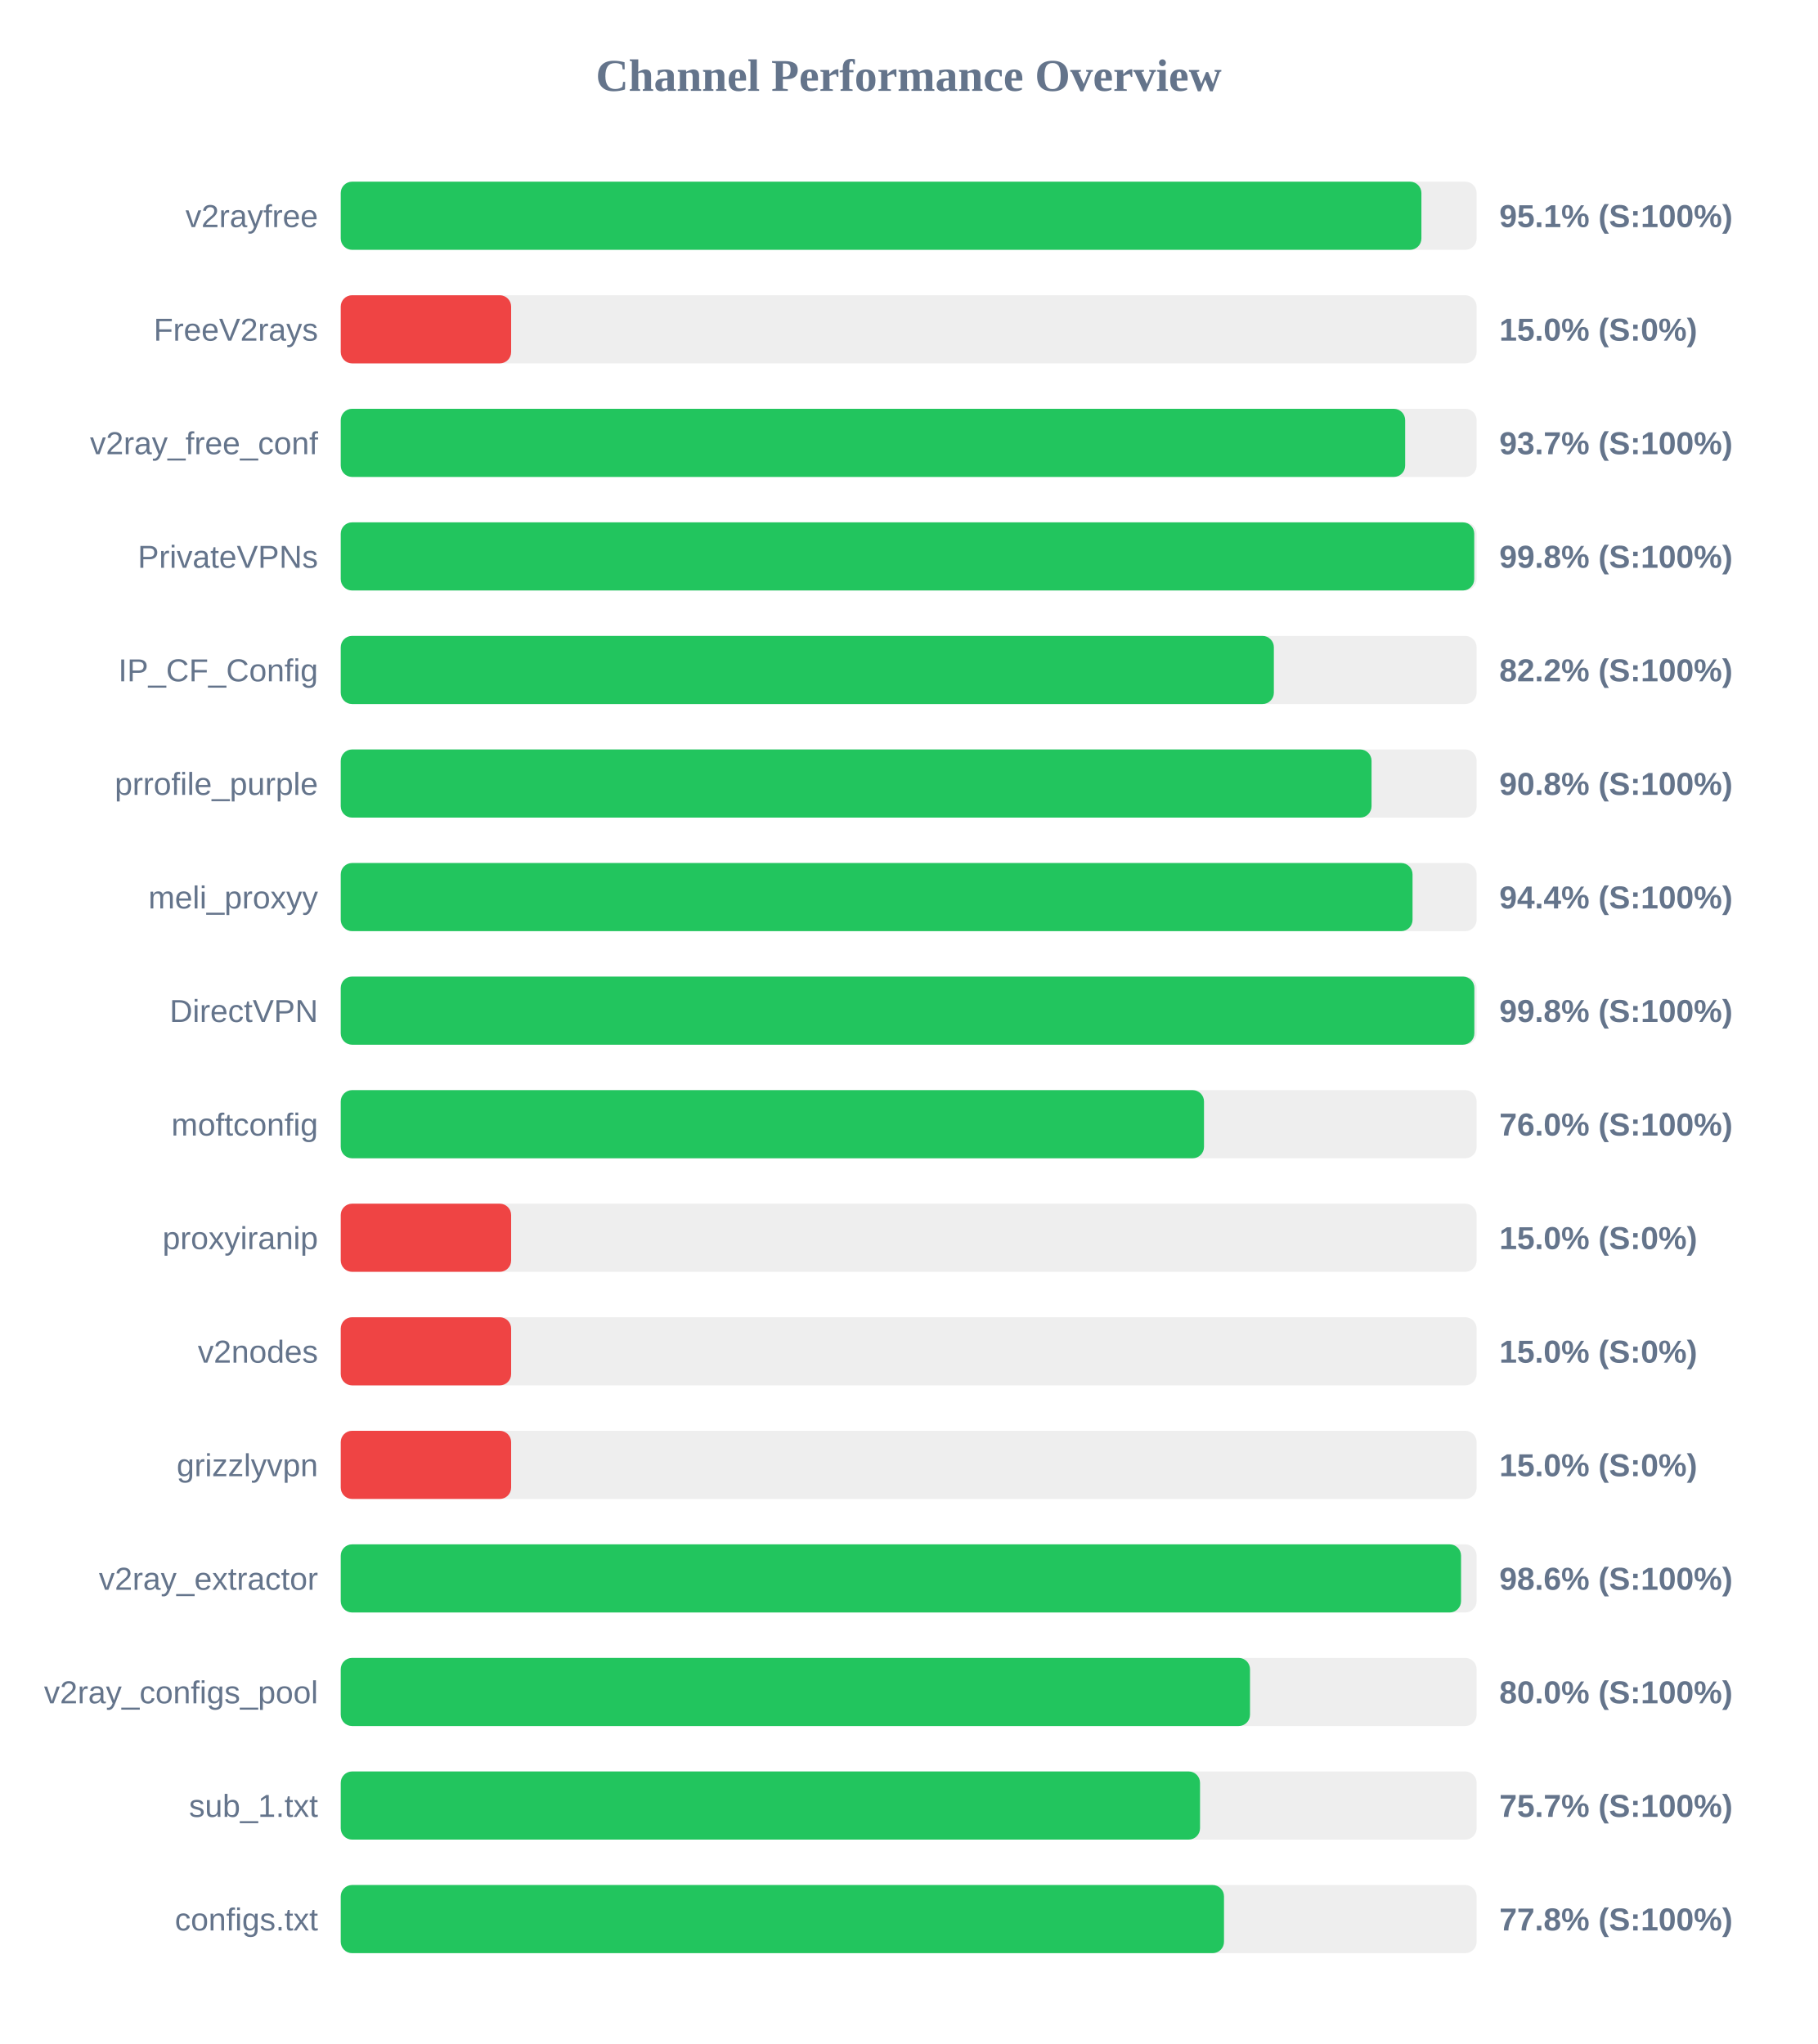
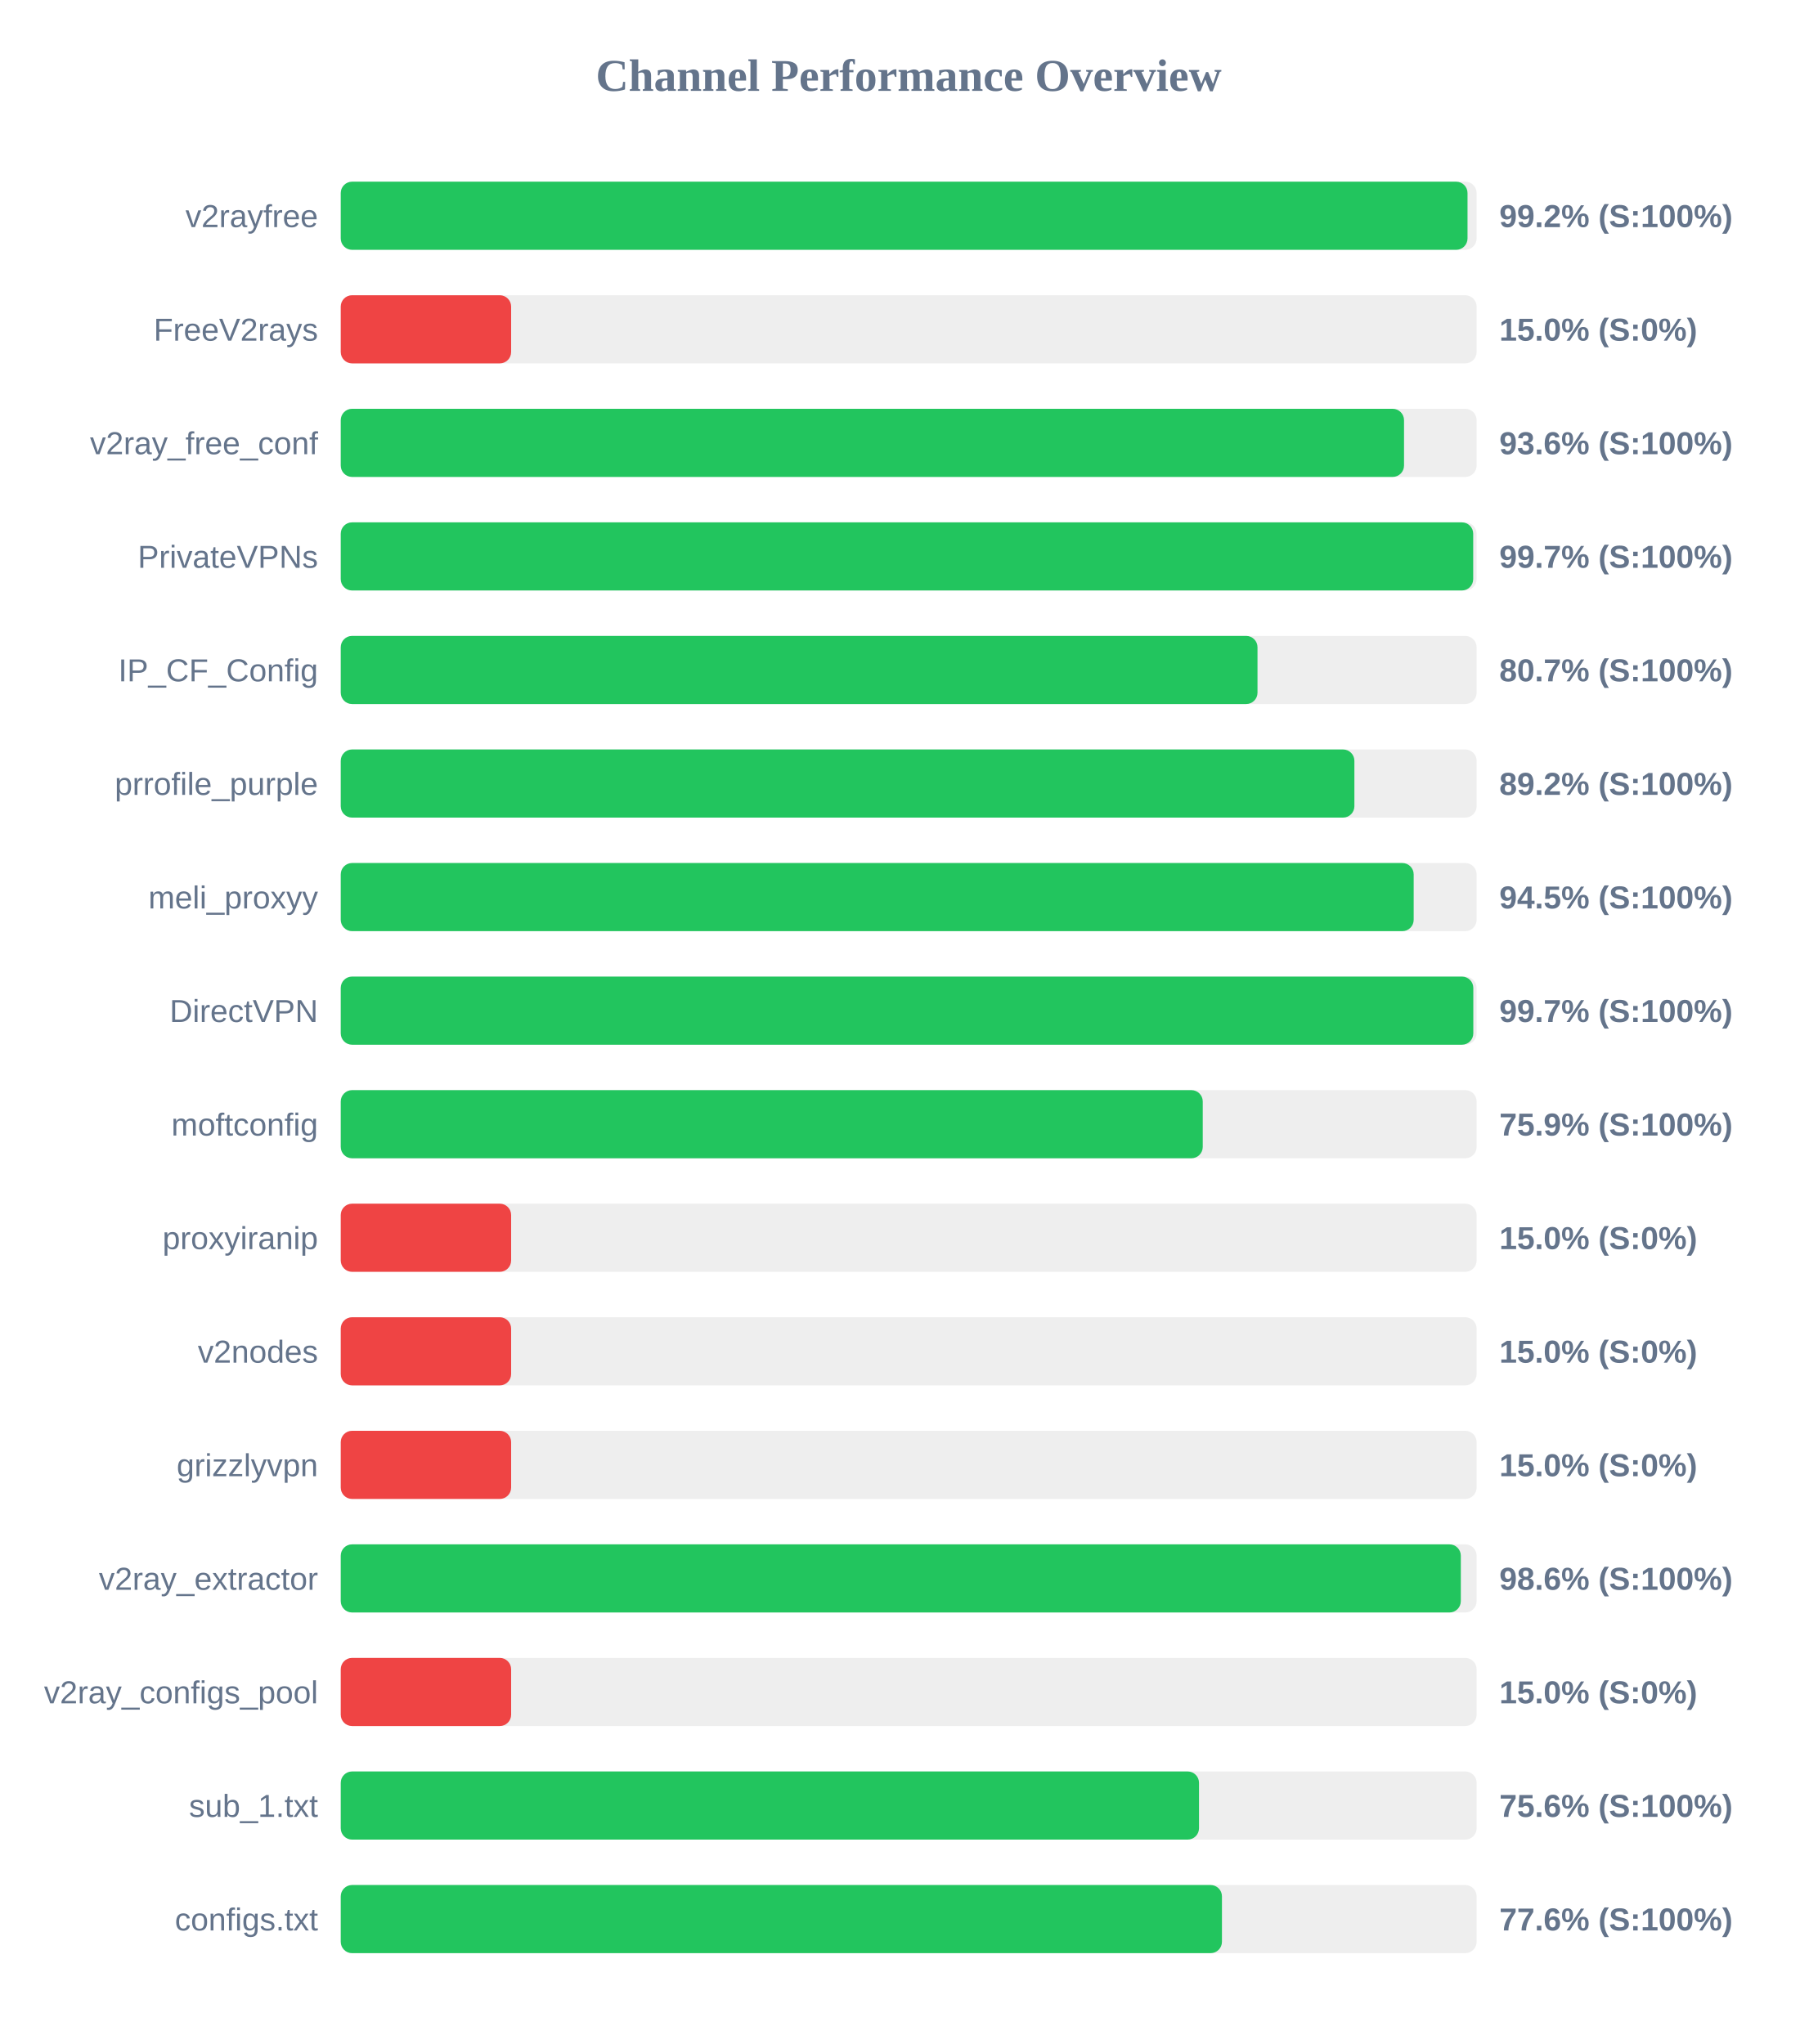
<svg xmlns="http://www.w3.org/2000/svg" width="800" height="900" version="1.1">
  <style>
        .row { font: 14px Arial; fill: #64748b; }
        .score { font: bold 14px Arial; fill: #64748b; }
    </style>
  <text x="400" y="40" text-anchor="middle" font-size="20px" font-weight="bold" fill="#64748b">Channel Performance Overview</text>
  <rect x="150" y="80" width="500" height="30" fill="#eee" rx="5" />
-   <rect x="150" y="80" width="475.7" height="30" fill="#22c55e" rx="5" />
+   <rect x="150" y="80" width="496.0" height="30" fill="#22c55e" rx="5" />
  <text x="140" y="100" text-anchor="end" class="row">v2rayfree</text>
-   <text x="660" y="100" text-anchor="start" class="score">95.1% (S:100%)</text>
+   <text x="660" y="100" text-anchor="start" class="score">99.2% (S:100%)</text>
  <rect x="150" y="130" width="500" height="30" fill="#eee" rx="5" />
  <rect x="150" y="130" width="75.0" height="30" fill="#ef4444" rx="5" />
  <text x="140" y="150" text-anchor="end" class="row">FreeV2rays</text>
  <text x="660" y="150" text-anchor="start" class="score">15.0% (S:0%)</text>
  <rect x="150" y="180" width="500" height="30" fill="#eee" rx="5" />
-   <rect x="150" y="180" width="468.55" height="30" fill="#22c55e" rx="5" />
+   <rect x="150" y="180" width="468.05" height="30" fill="#22c55e" rx="5" />
  <text x="140" y="200" text-anchor="end" class="row">v2ray_free_conf</text>
-   <text x="660" y="200" text-anchor="start" class="score">93.7% (S:100%)</text>
+   <text x="660" y="200" text-anchor="start" class="score">93.6% (S:100%)</text>
  <rect x="150" y="230" width="500" height="30" fill="#eee" rx="5" />
-   <rect x="150" y="230" width="498.95" height="30" fill="#22c55e" rx="5" />
+   <rect x="150" y="230" width="498.5" height="30" fill="#22c55e" rx="5" />
  <text x="140" y="250" text-anchor="end" class="row">PrivateVPNs</text>
-   <text x="660" y="250" text-anchor="start" class="score">99.8% (S:100%)</text>
+   <text x="660" y="250" text-anchor="start" class="score">99.7% (S:100%)</text>
  <rect x="150" y="280" width="500" height="30" fill="#eee" rx="5" />
-   <rect x="150" y="280" width="410.75" height="30" fill="#22c55e" rx="5" />
+   <rect x="150" y="280" width="403.55" height="30" fill="#22c55e" rx="5" />
  <text x="140" y="300" text-anchor="end" class="row">IP_CF_Config</text>
-   <text x="660" y="300" text-anchor="start" class="score">82.2% (S:100%)</text>
+   <text x="660" y="300" text-anchor="start" class="score">80.7% (S:100%)</text>
  <rect x="150" y="330" width="500" height="30" fill="#eee" rx="5" />
-   <rect x="150" y="330" width="453.75" height="30" fill="#22c55e" rx="5" />
+   <rect x="150" y="330" width="446.2" height="30" fill="#22c55e" rx="5" />
  <text x="140" y="350" text-anchor="end" class="row">prrofile_purple</text>
-   <text x="660" y="350" text-anchor="start" class="score">90.8% (S:100%)</text>
+   <text x="660" y="350" text-anchor="start" class="score">89.2% (S:100%)</text>
  <rect x="150" y="380" width="500" height="30" fill="#eee" rx="5" />
-   <rect x="150" y="380" width="471.8" height="30" fill="#22c55e" rx="5" />
+   <rect x="150" y="380" width="472.3" height="30" fill="#22c55e" rx="5" />
  <text x="140" y="400" text-anchor="end" class="row">meli_proxyy</text>
-   <text x="660" y="400" text-anchor="start" class="score">94.4% (S:100%)</text>
+   <text x="660" y="400" text-anchor="start" class="score">94.5% (S:100%)</text>
  <rect x="150" y="430" width="500" height="30" fill="#eee" rx="5" />
-   <rect x="150" y="430" width="499.0" height="30" fill="#22c55e" rx="5" />
+   <rect x="150" y="430" width="498.55" height="30" fill="#22c55e" rx="5" />
  <text x="140" y="450" text-anchor="end" class="row">DirectVPN</text>
-   <text x="660" y="450" text-anchor="start" class="score">99.8% (S:100%)</text>
+   <text x="660" y="450" text-anchor="start" class="score">99.7% (S:100%)</text>
  <rect x="150" y="480" width="500" height="30" fill="#eee" rx="5" />
-   <rect x="150" y="480" width="380.0" height="30" fill="#22c55e" rx="5" />
+   <rect x="150" y="480" width="379.45" height="30" fill="#22c55e" rx="5" />
  <text x="140" y="500" text-anchor="end" class="row">moftconfig</text>
-   <text x="660" y="500" text-anchor="start" class="score">76.0% (S:100%)</text>
+   <text x="660" y="500" text-anchor="start" class="score">75.9% (S:100%)</text>
  <rect x="150" y="530" width="500" height="30" fill="#eee" rx="5" />
  <rect x="150" y="530" width="75.0" height="30" fill="#ef4444" rx="5" />
  <text x="140" y="550" text-anchor="end" class="row">proxyiranip</text>
  <text x="660" y="550" text-anchor="start" class="score">15.0% (S:0%)</text>
  <rect x="150" y="580" width="500" height="30" fill="#eee" rx="5" />
  <rect x="150" y="580" width="75.0" height="30" fill="#ef4444" rx="5" />
  <text x="140" y="600" text-anchor="end" class="row">v2nodes</text>
  <text x="660" y="600" text-anchor="start" class="score">15.0% (S:0%)</text>
  <rect x="150" y="630" width="500" height="30" fill="#eee" rx="5" />
  <rect x="150" y="630" width="75.0" height="30" fill="#ef4444" rx="5" />
  <text x="140" y="650" text-anchor="end" class="row">grizzlyvpn</text>
  <text x="660" y="650" text-anchor="start" class="score">15.0% (S:0%)</text>
  <rect x="150" y="680" width="500" height="30" fill="#eee" rx="5" />
-   <rect x="150" y="680" width="493.15" height="30" fill="#22c55e" rx="5" />
+   <rect x="150" y="680" width="493.05" height="30" fill="#22c55e" rx="5" />
  <text x="140" y="700" text-anchor="end" class="row">v2ray_extractor</text>
  <text x="660" y="700" text-anchor="start" class="score">98.6% (S:100%)</text>
  <rect x="150" y="730" width="500" height="30" fill="#eee" rx="5" />
-   <rect x="150" y="730" width="400.25" height="30" fill="#22c55e" rx="5" />
+   <rect x="150" y="730" width="75.0" height="30" fill="#ef4444" rx="5" />
  <text x="140" y="750" text-anchor="end" class="row">v2ray_configs_pool</text>
-   <text x="660" y="750" text-anchor="start" class="score">80.0% (S:100%)</text>
+   <text x="660" y="750" text-anchor="start" class="score">15.0% (S:0%)</text>
  <rect x="150" y="780" width="500" height="30" fill="#eee" rx="5" />
-   <rect x="150" y="780" width="378.25" height="30" fill="#22c55e" rx="5" />
+   <rect x="150" y="780" width="377.8" height="30" fill="#22c55e" rx="5" />
  <text x="140" y="800" text-anchor="end" class="row">sub_1.txt</text>
-   <text x="660" y="800" text-anchor="start" class="score">75.7% (S:100%)</text>
+   <text x="660" y="800" text-anchor="start" class="score">75.6% (S:100%)</text>
  <rect x="150" y="830" width="500" height="30" fill="#eee" rx="5" />
-   <rect x="150" y="830" width="388.8" height="30" fill="#22c55e" rx="5" />
+   <rect x="150" y="830" width="387.9" height="30" fill="#22c55e" rx="5" />
  <text x="140" y="850" text-anchor="end" class="row">configs.txt</text>
-   <text x="660" y="850" text-anchor="start" class="score">77.8% (S:100%)</text>
+   <text x="660" y="850" text-anchor="start" class="score">77.6% (S:100%)</text>
</svg>
